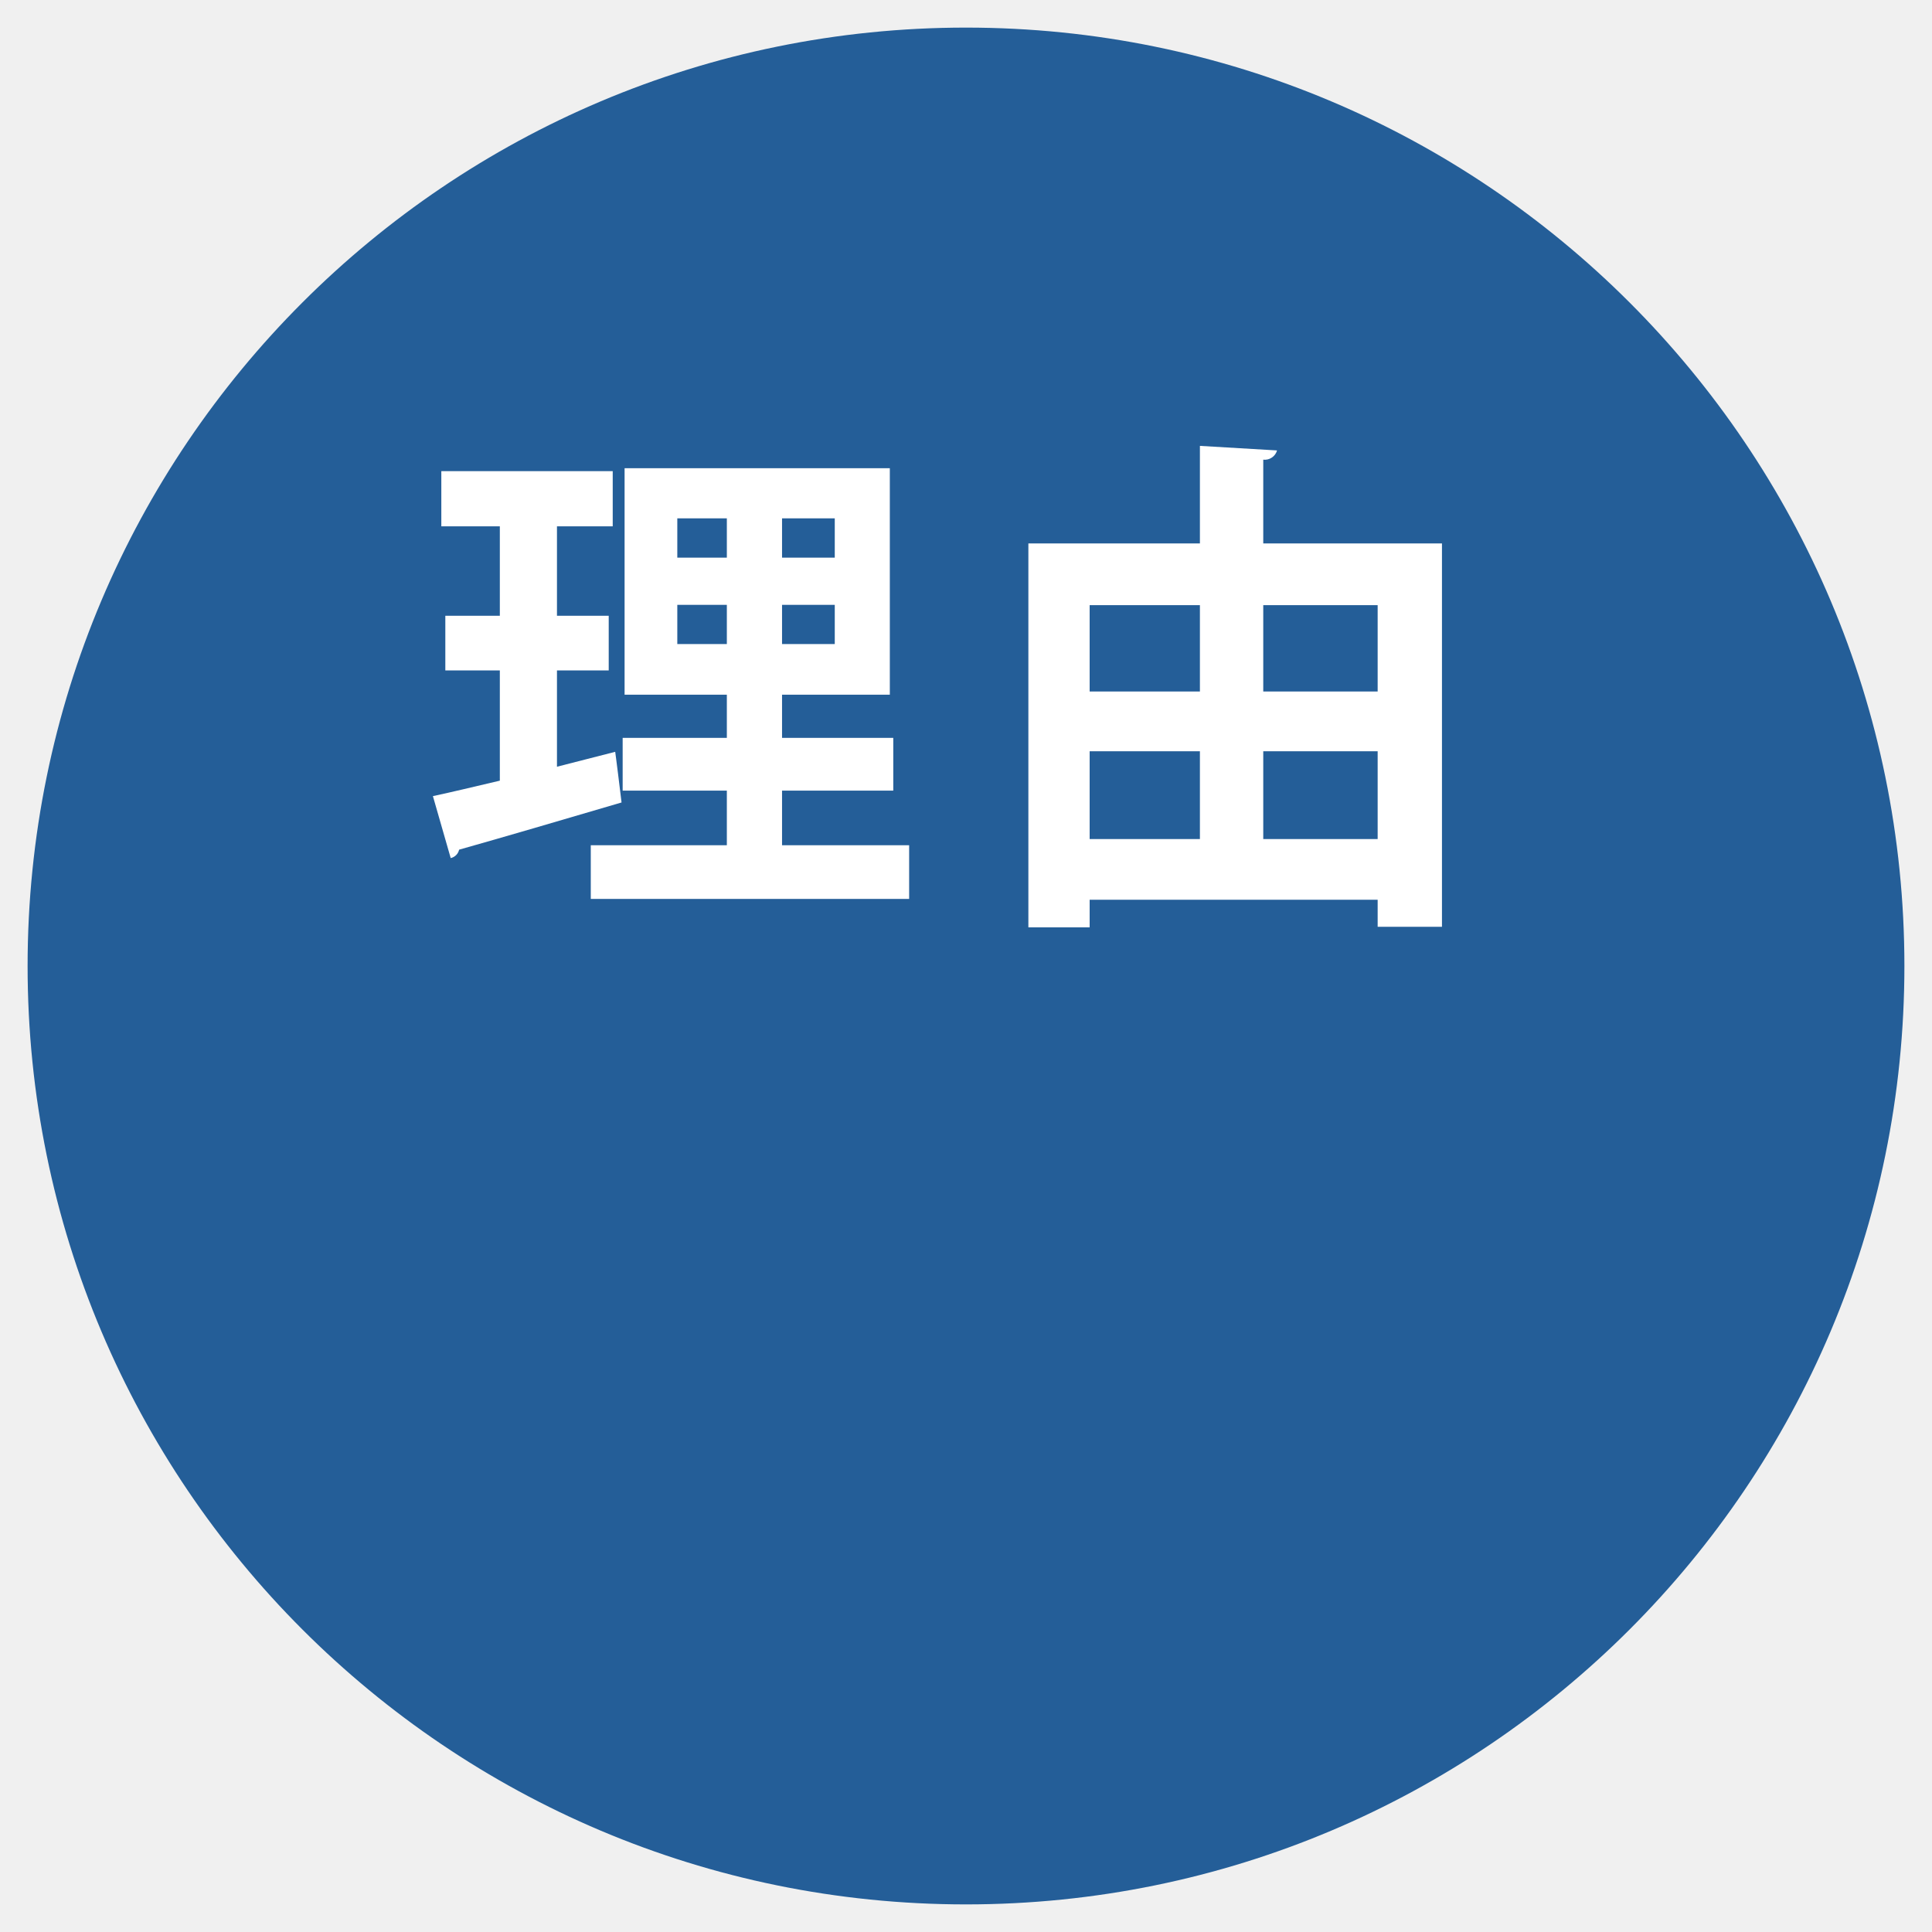
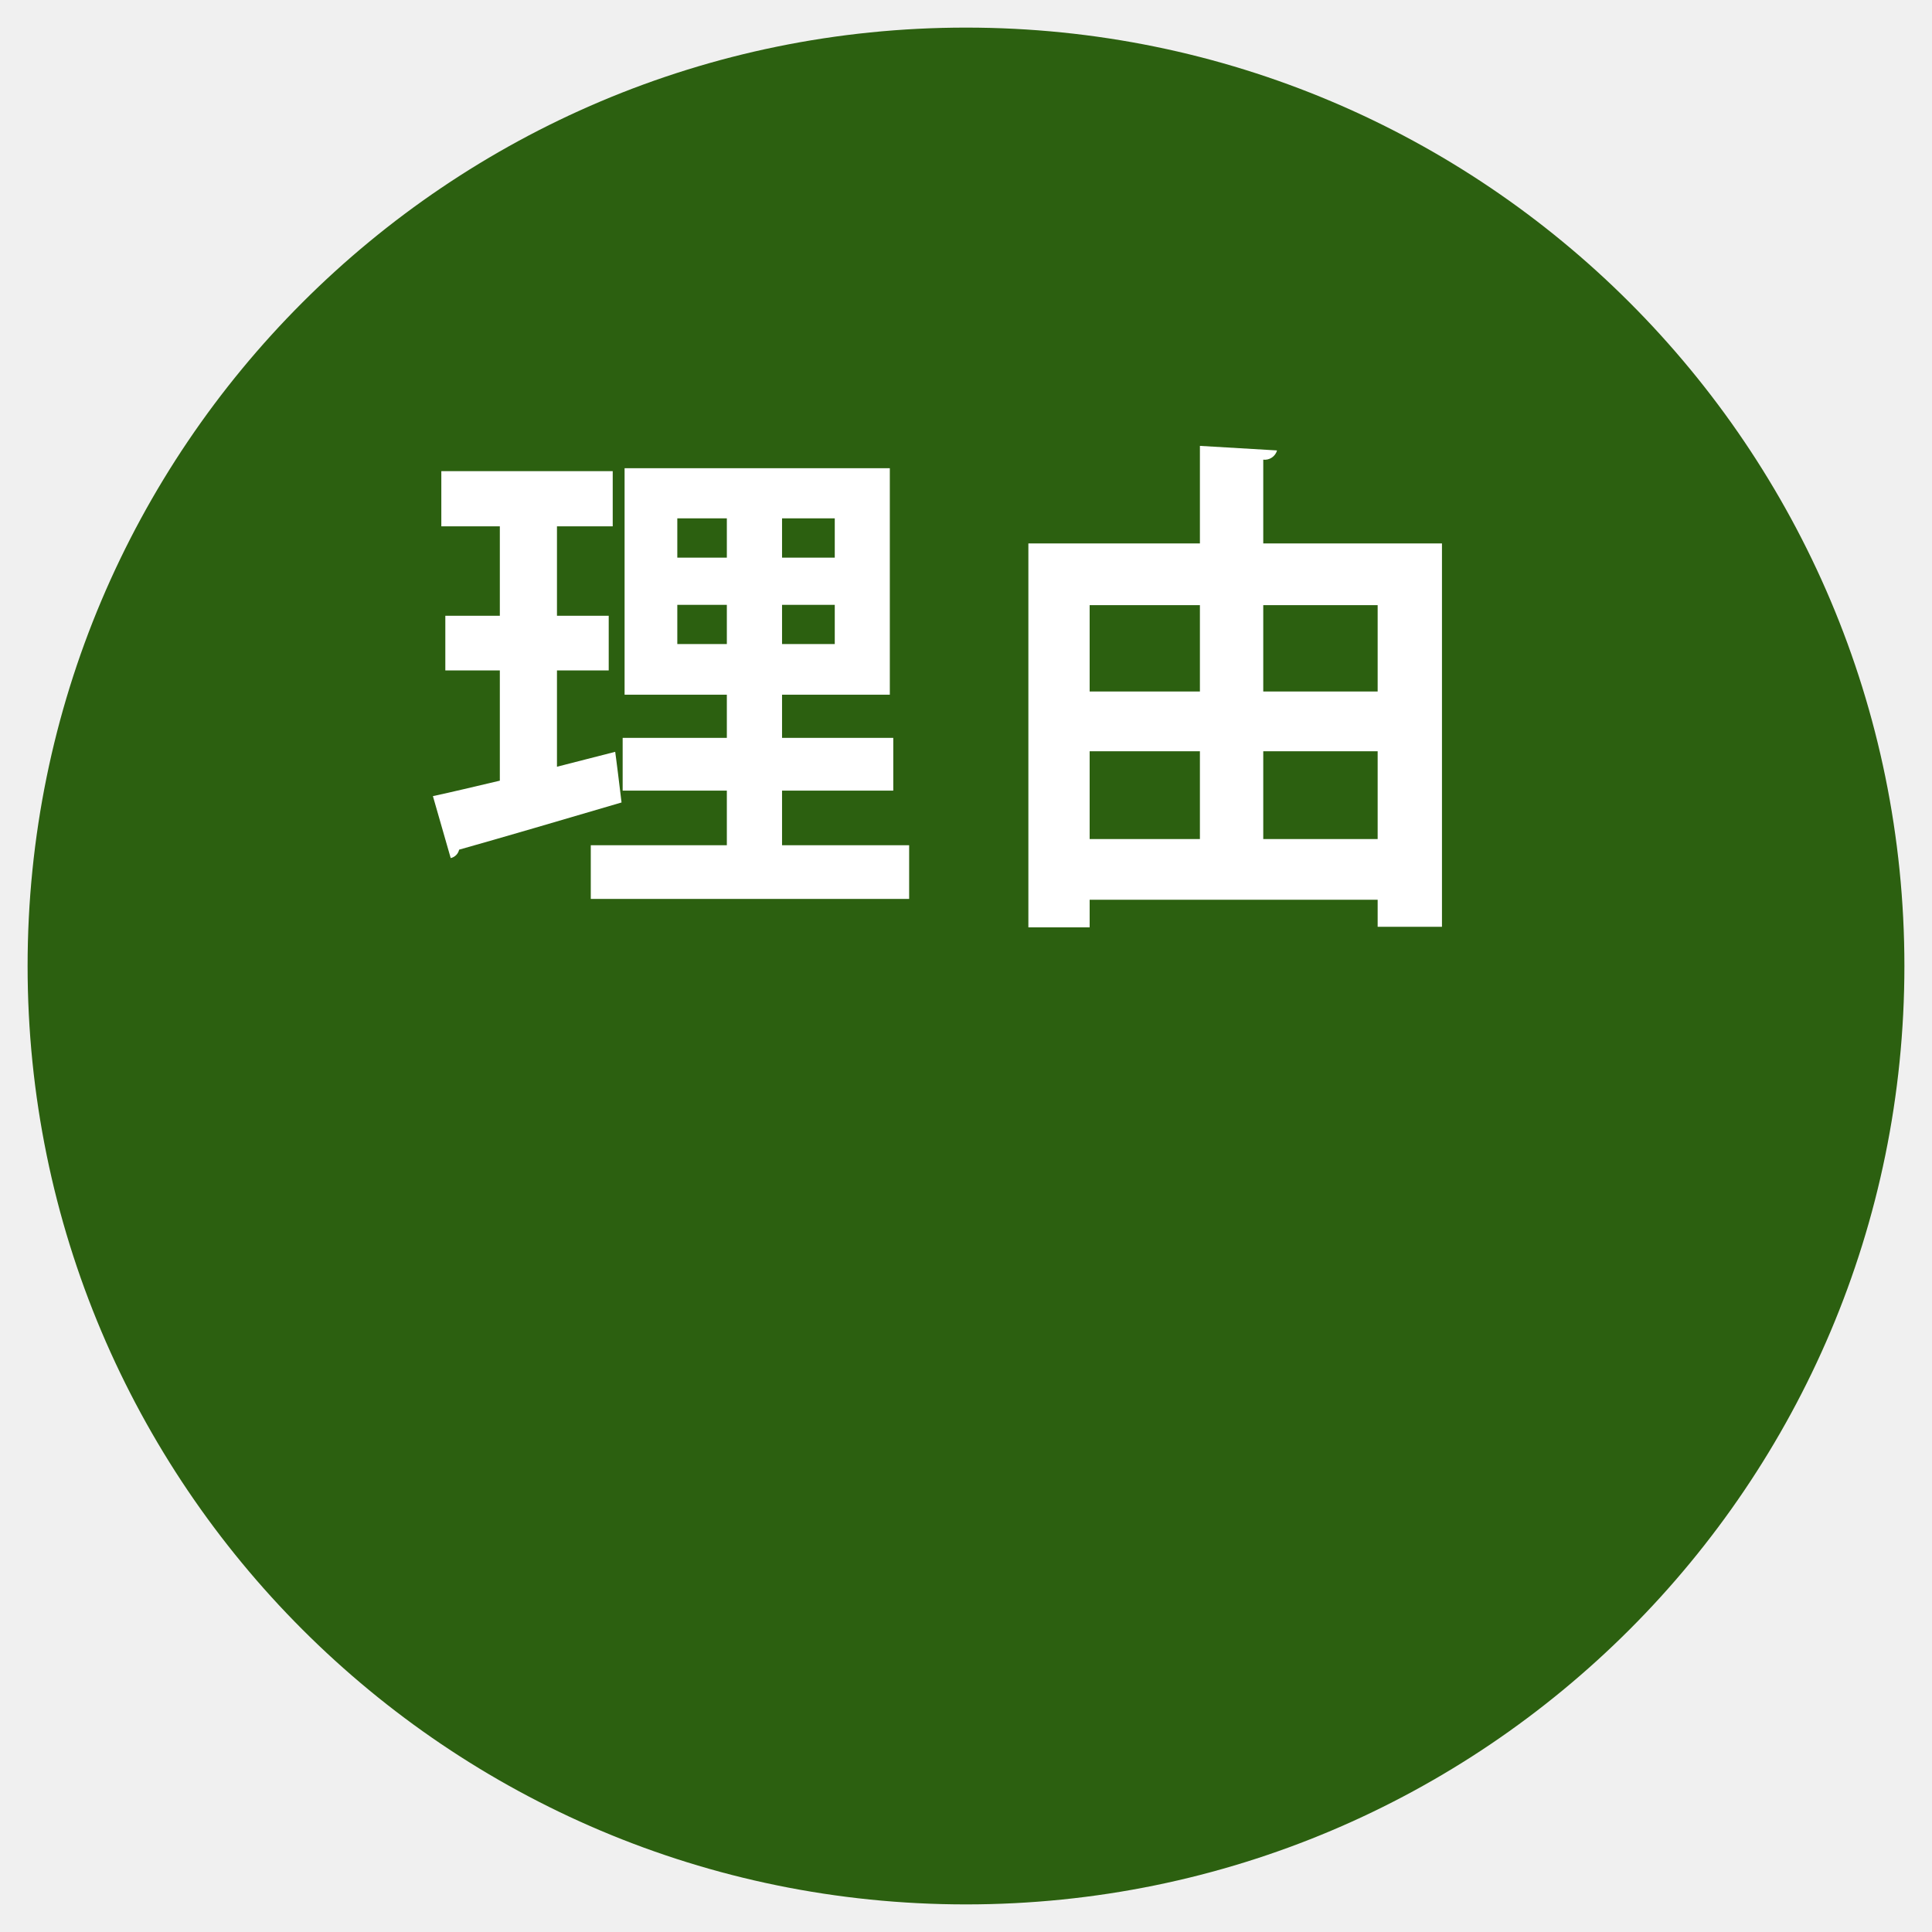
<svg xmlns="http://www.w3.org/2000/svg" id="riyu.svg" width="140" height="140" viewBox="0 0 140 140">
  <defs>
    <style>
      .cls-1 {
-         fill: #245e98;
+         fill: #2c6010;
      }

      .cls-2 {
        fill: #fff;
        fill-rule: evenodd;
      }
    </style>
  </defs>
  <circle class="cls-1" cx="70" cy="70" r="68" />
  <path id="理由" class="cls-2" d="M1346.67,1054.29h8.06v-3.82h-8.06v-3.13h7.81v-16.41h-19.22v16.41h7.41v3.13h-7.55v3.82h7.55v3.96h-9.86v3.89h23.07v-3.89h-9.21v-3.96Zm-4-19.73v2.85h-3.59v-2.85h3.59Zm4,2.85v-2.85h3.82v2.85h-3.82Zm-7.59,3.42h3.59v2.84h-3.59v-2.84Zm7.59,2.84v-2.84h3.82v2.84h-3.82Zm-16.31,1.91h3.75v-3.96h-3.75v-6.48h4.04v-4h-12.42v4h4.24v6.48h-3.95v3.96h3.95v7.99c-1.83.43-3.49,0.83-4.85,1.12l1.29,4.49a0.806,0.806,0,0,0,.61-0.61c2.92-.82,7.49-2.16,11.77-3.42-0.43-3.56-.46-3.63-0.46-3.67l-4.22,1.08v-6.98Zm51.18-15.27a0.931,0.931,0,0,0,1-.67l-5.59-.33v7.07h-12.43v27.82h4.44v-2h20.87v1.96h4.66v-27.78h-12.95v-6.07Zm-4.59,16.8h-7.99v-6.26h7.99v6.26Zm12.88,0h-8.29v-6.26h8.29v6.26Zm-12.88,4.33v6.36h-7.99v-6.36h7.99Zm4.59,0h8.29v6.36h-8.29v-6.36Z" transform="translate(-1290 -997)" />
</svg>
